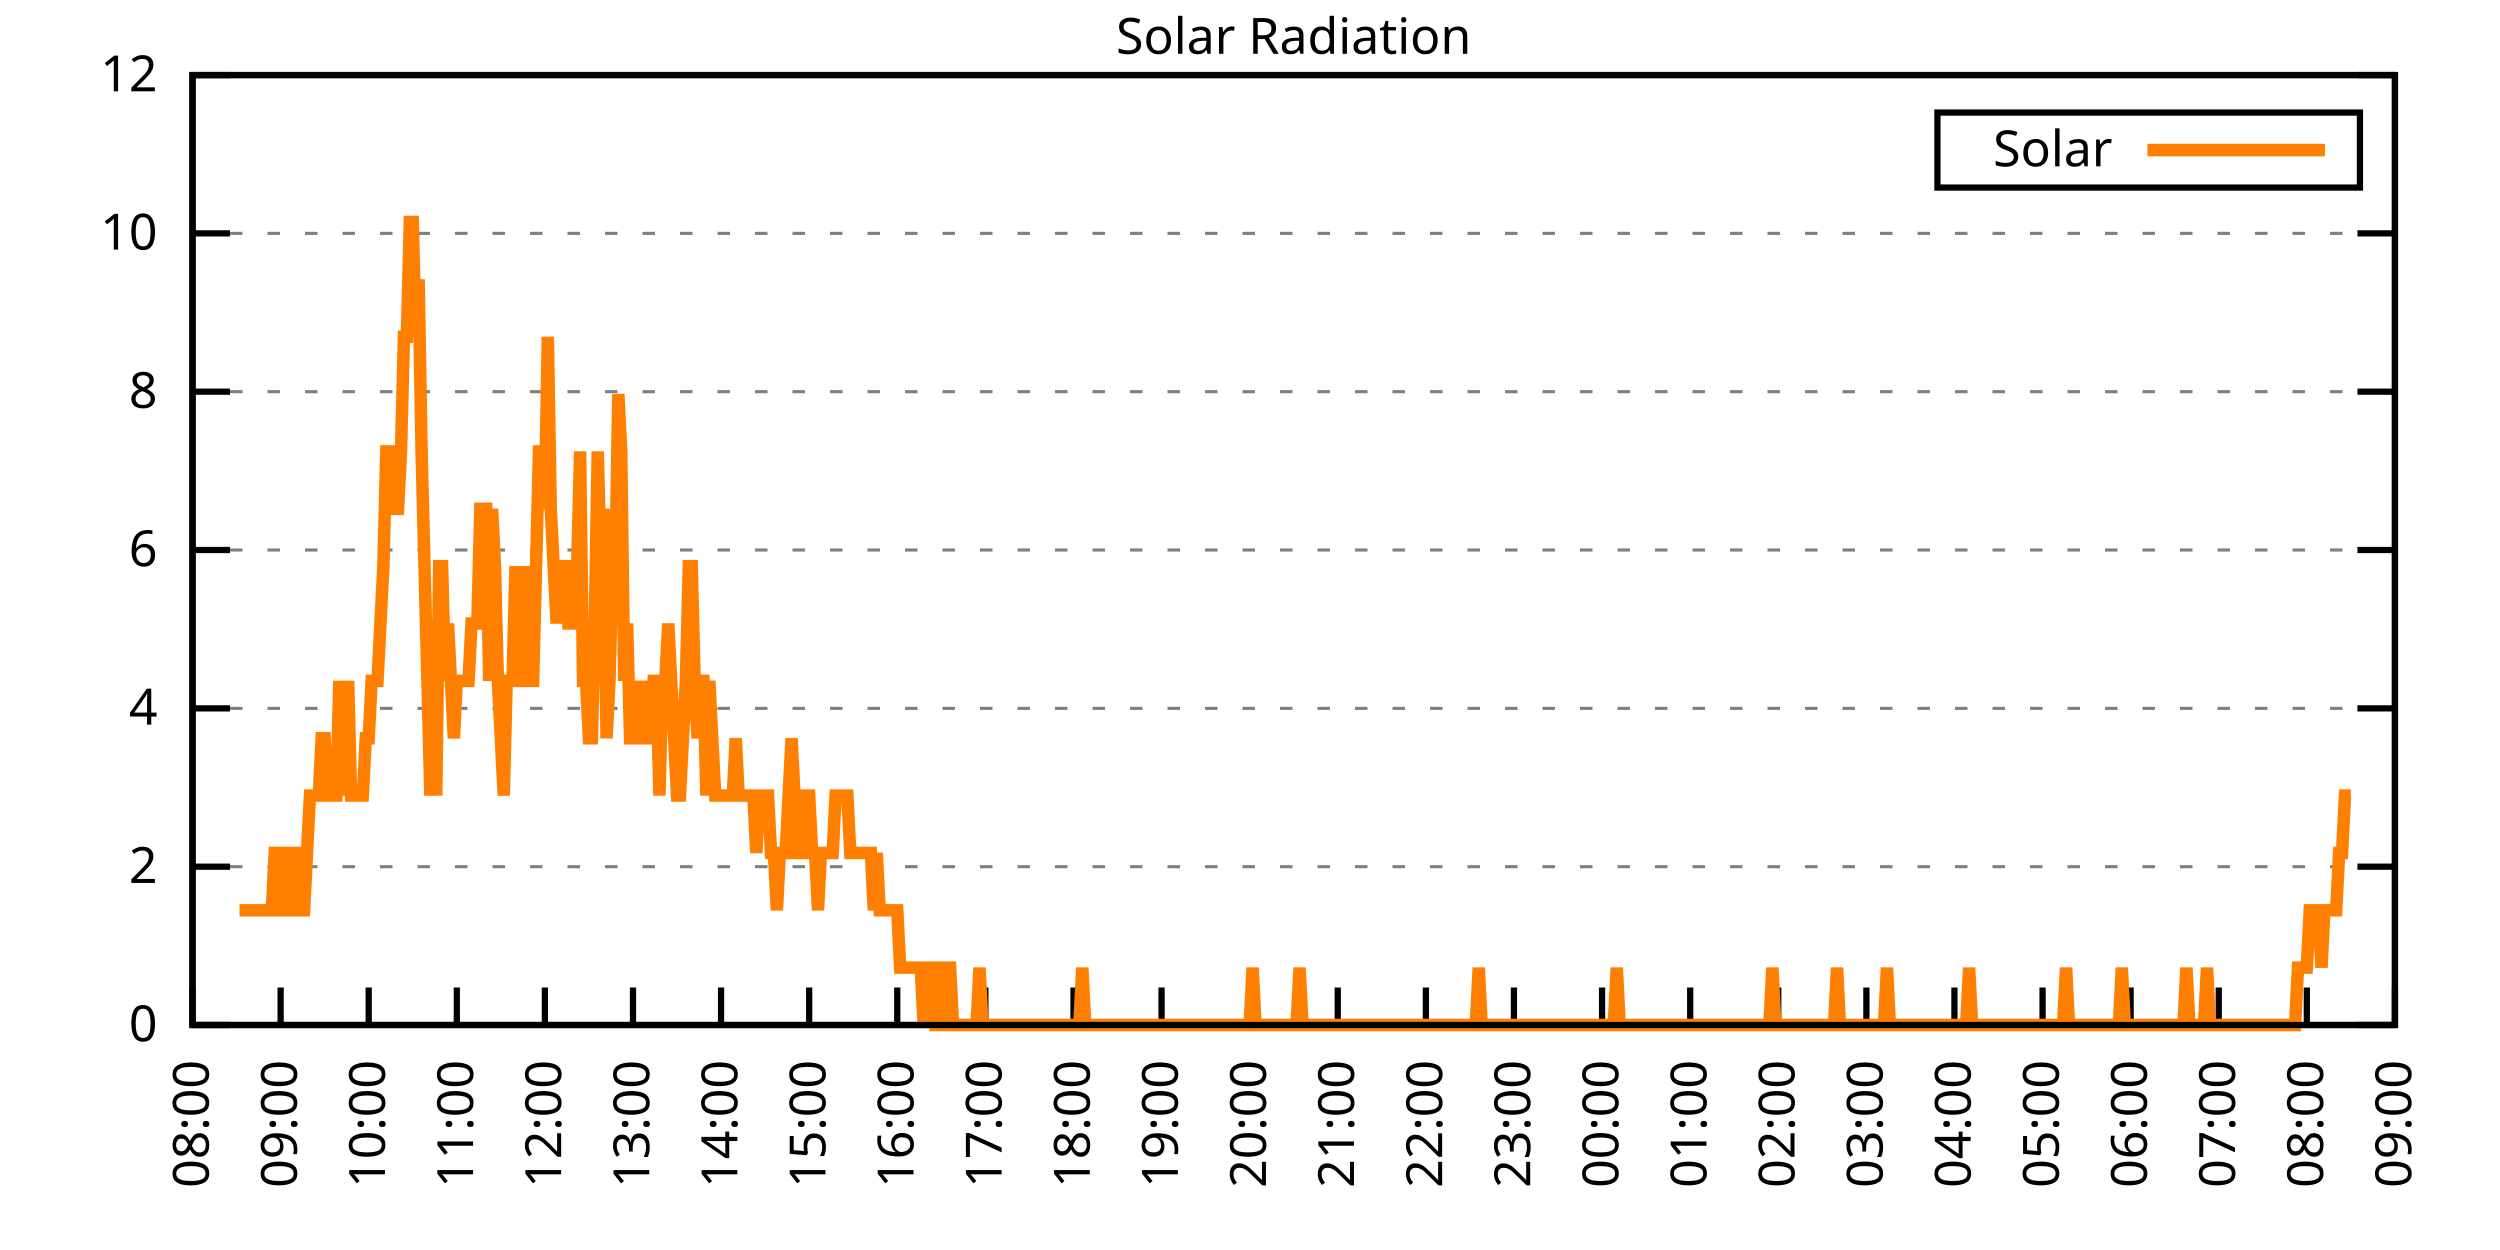
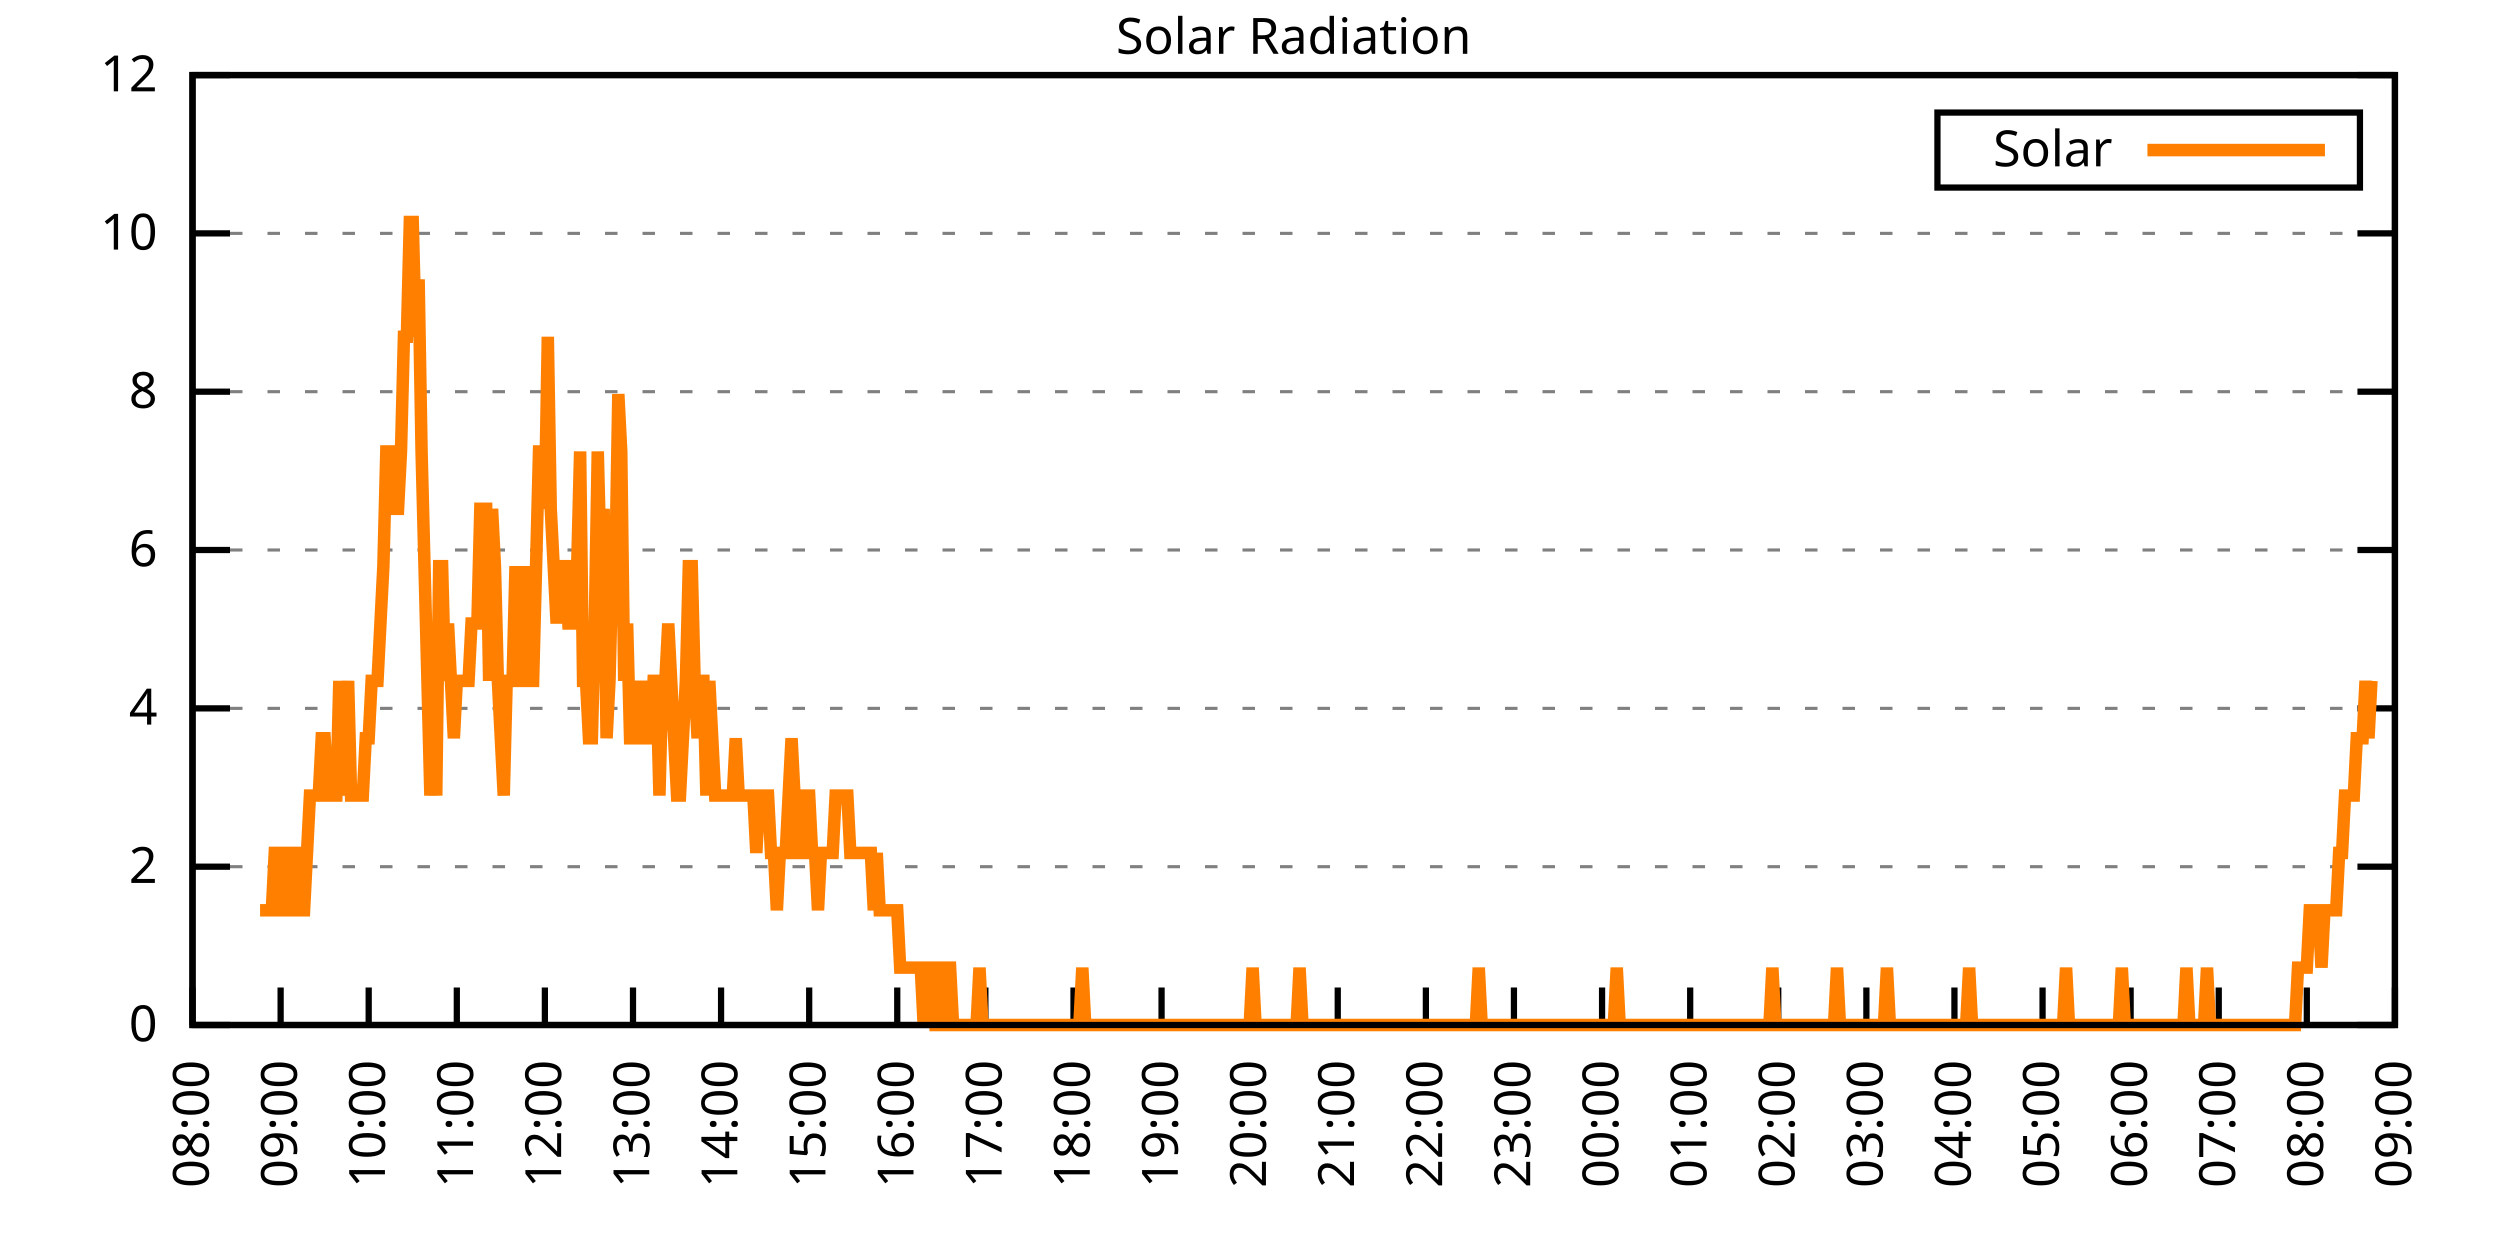
<svg xmlns="http://www.w3.org/2000/svg" xmlns:xlink="http://www.w3.org/1999/xlink" width="400" height="200" viewBox="0 0 400 200">
  <g id="gnuplot_canvas">
    <rect x="0" y="0" width="400" height="200" fill="none" />
    <defs>
      <circle id="gpDot" r="0.5" stroke-width="0.5" stroke="currentColor" />
      <path id="gpPt0" stroke-width="0.333" stroke="currentColor" d="M-1,0 h2 M0,-1 v2" />
      <path id="gpPt1" stroke-width="0.333" stroke="currentColor" d="M-1,-1 L1,1 M1,-1 L-1,1" />
      <path id="gpPt2" stroke-width="0.333" stroke="currentColor" d="M-1,0 L1,0 M0,-1 L0,1 M-1,-1 L1,1 M-1,1 L1,-1" />
      <rect id="gpPt3" stroke-width="0.333" stroke="currentColor" x="-1" y="-1" width="2" height="2" />
      <rect id="gpPt4" stroke-width="0.333" stroke="currentColor" fill="currentColor" x="-1" y="-1" width="2" height="2" />
      <circle id="gpPt5" stroke-width="0.333" stroke="currentColor" cx="0" cy="0" r="1" />
      <use xlink:href="#gpPt5" id="gpPt6" fill="currentColor" stroke="none" />
      <path id="gpPt7" stroke-width="0.333" stroke="currentColor" d="M0,-1.33 L-1.33,0.67 L1.33,0.67 z" />
      <use xlink:href="#gpPt7" id="gpPt8" fill="currentColor" stroke="none" />
      <use xlink:href="#gpPt7" id="gpPt9" stroke="currentColor" transform="rotate(180)" />
      <use xlink:href="#gpPt9" id="gpPt10" fill="currentColor" stroke="none" />
      <use xlink:href="#gpPt3" id="gpPt11" stroke="currentColor" transform="rotate(45)" />
      <use xlink:href="#gpPt11" id="gpPt12" fill="currentColor" stroke="none" />
      <path id="gpPt13" stroke-width="0.333" stroke="currentColor" d="M0,1.330 L1.265,0.411 L0.782,-1.067 L-0.782,-1.076 L-1.265,0.411 z" />
      <use xlink:href="#gpPt13" id="gpPt14" fill="currentColor" stroke="none" />
      <filter id="textbox" filterUnits="objectBoundingBox" x="0" y="0" height="1" width="1">
        <feFlood flood-color="white" flood-opacity="1" result="bgnd" />
        <feComposite in="SourceGraphic" in2="bgnd" operator="atop" />
      </filter>
      <filter id="greybox" filterUnits="objectBoundingBox" x="0" y="0" height="1" width="1">
        <feFlood flood-color="lightgrey" flood-opacity="1" result="grey" />
        <feComposite in="SourceGraphic" in2="grey" operator="atop" />
      </filter>
    </defs>
    <g fill="none" color="white" stroke="currentColor" stroke-width="1.00" stroke-linecap="butt" stroke-linejoin="miter">
</g>
    <g fill="none" color="black" stroke="currentColor" stroke-width="1.00" stroke-linecap="butt" stroke-linejoin="miter">
      <g stroke="none" shape-rendering="crispEdges">
        <polygon fill="rgb(255, 255, 255)" points="30.80,164.00 383.18,164.00 383.18,12.02 30.80,12.02 " />
      </g>
    </g>
    <g fill="none" color="black" stroke="currentColor" stroke-width="1.00" stroke-linecap="butt" stroke-linejoin="miter">
</g>
    <g fill="none" color="black" stroke="black" stroke-width="0.50" stroke-linecap="butt" stroke-linejoin="miter">
</g>
    <g fill="none" color="gray" stroke="currentColor" stroke-width="0.50" stroke-linecap="butt" stroke-linejoin="miter">
      <path stroke="gray" stroke-dasharray="2,4" class="gridline" d="M30.80,164.00 L383.19,164.00  " />
    </g>
    <g fill="none" color="gray" stroke="gray" stroke-width="1.00" stroke-linecap="butt" stroke-linejoin="miter">
</g>
    <g fill="none" color="black" stroke="currentColor" stroke-width="1.00" stroke-linecap="butt" stroke-linejoin="miter">
      <path stroke="black" d="M30.80,164.00 L36.80,164.00 M383.19,164.00 L377.19,164.00  " />
      <g transform="translate(25.20,166.60)" stroke="none" fill="black" font-family="Sans" font-size="8.00" text-anchor="end">
        <text>
          <tspan font-family="Sans"> 0</tspan>
        </text>
      </g>
    </g>
    <g fill="none" color="black" stroke="currentColor" stroke-width="1.00" stroke-linecap="butt" stroke-linejoin="miter">
</g>
    <g fill="none" color="black" stroke="black" stroke-width="0.50" stroke-linecap="butt" stroke-linejoin="miter">
</g>
    <g fill="none" color="gray" stroke="currentColor" stroke-width="0.50" stroke-linecap="butt" stroke-linejoin="miter">
      <path stroke="gray" stroke-dasharray="2,4" class="gridline" d="M30.80,138.67 L383.19,138.67  " />
    </g>
    <g fill="none" color="gray" stroke="gray" stroke-width="1.00" stroke-linecap="butt" stroke-linejoin="miter">
</g>
    <g fill="none" color="black" stroke="currentColor" stroke-width="1.00" stroke-linecap="butt" stroke-linejoin="miter">
      <path stroke="black" d="M30.80,138.67 L36.80,138.67 M383.19,138.67 L377.19,138.67  " />
      <g transform="translate(25.20,141.27)" stroke="none" fill="black" font-family="Sans" font-size="8.00" text-anchor="end">
        <text>
          <tspan font-family="Sans"> 2</tspan>
        </text>
      </g>
    </g>
    <g fill="none" color="black" stroke="currentColor" stroke-width="1.00" stroke-linecap="butt" stroke-linejoin="miter">
</g>
    <g fill="none" color="black" stroke="black" stroke-width="0.50" stroke-linecap="butt" stroke-linejoin="miter">
</g>
    <g fill="none" color="gray" stroke="currentColor" stroke-width="0.50" stroke-linecap="butt" stroke-linejoin="miter">
      <path stroke="gray" stroke-dasharray="2,4" class="gridline" d="M30.80,113.34 L383.19,113.34  " />
    </g>
    <g fill="none" color="gray" stroke="gray" stroke-width="1.00" stroke-linecap="butt" stroke-linejoin="miter">
</g>
    <g fill="none" color="black" stroke="currentColor" stroke-width="1.00" stroke-linecap="butt" stroke-linejoin="miter">
      <path stroke="black" d="M30.80,113.34 L36.80,113.34 M383.19,113.34 L377.19,113.34  " />
      <g transform="translate(25.20,115.94)" stroke="none" fill="black" font-family="Sans" font-size="8.00" text-anchor="end">
        <text>
          <tspan font-family="Sans"> 4</tspan>
        </text>
      </g>
    </g>
    <g fill="none" color="black" stroke="currentColor" stroke-width="1.00" stroke-linecap="butt" stroke-linejoin="miter">
</g>
    <g fill="none" color="black" stroke="black" stroke-width="0.50" stroke-linecap="butt" stroke-linejoin="miter">
</g>
    <g fill="none" color="gray" stroke="currentColor" stroke-width="0.50" stroke-linecap="butt" stroke-linejoin="miter">
      <path stroke="gray" stroke-dasharray="2,4" class="gridline" d="M30.80,88.00 L383.19,88.00  " />
    </g>
    <g fill="none" color="gray" stroke="gray" stroke-width="1.00" stroke-linecap="butt" stroke-linejoin="miter">
</g>
    <g fill="none" color="black" stroke="currentColor" stroke-width="1.00" stroke-linecap="butt" stroke-linejoin="miter">
      <path stroke="black" d="M30.80,88.00 L36.80,88.00 M383.19,88.00 L377.19,88.00  " />
      <g transform="translate(25.20,90.60)" stroke="none" fill="black" font-family="Sans" font-size="8.00" text-anchor="end">
        <text>
          <tspan font-family="Sans"> 6</tspan>
        </text>
      </g>
    </g>
    <g fill="none" color="black" stroke="currentColor" stroke-width="1.00" stroke-linecap="butt" stroke-linejoin="miter">
</g>
    <g fill="none" color="black" stroke="black" stroke-width="0.50" stroke-linecap="butt" stroke-linejoin="miter">
</g>
    <g fill="none" color="gray" stroke="currentColor" stroke-width="0.50" stroke-linecap="butt" stroke-linejoin="miter">
      <path stroke="gray" stroke-dasharray="2,4" class="gridline" d="M30.80,62.67 L383.19,62.67  " />
    </g>
    <g fill="none" color="gray" stroke="gray" stroke-width="1.00" stroke-linecap="butt" stroke-linejoin="miter">
</g>
    <g fill="none" color="black" stroke="currentColor" stroke-width="1.00" stroke-linecap="butt" stroke-linejoin="miter">
      <path stroke="black" d="M30.80,62.67 L36.80,62.67 M383.19,62.67 L377.19,62.67  " />
      <g transform="translate(25.20,65.27)" stroke="none" fill="black" font-family="Sans" font-size="8.00" text-anchor="end">
        <text>
          <tspan font-family="Sans"> 8</tspan>
        </text>
      </g>
    </g>
    <g fill="none" color="black" stroke="currentColor" stroke-width="1.00" stroke-linecap="butt" stroke-linejoin="miter">
</g>
    <g fill="none" color="black" stroke="black" stroke-width="0.50" stroke-linecap="butt" stroke-linejoin="miter">
</g>
    <g fill="none" color="gray" stroke="currentColor" stroke-width="0.50" stroke-linecap="butt" stroke-linejoin="miter">
      <path stroke="gray" stroke-dasharray="2,4" class="gridline" d="M30.80,37.34 L383.19,37.34  " />
    </g>
    <g fill="none" color="gray" stroke="gray" stroke-width="1.00" stroke-linecap="butt" stroke-linejoin="miter">
</g>
    <g fill="none" color="black" stroke="currentColor" stroke-width="1.00" stroke-linecap="butt" stroke-linejoin="miter">
      <path stroke="black" d="M30.80,37.34 L36.80,37.34 M383.19,37.34 L377.19,37.34  " />
      <g transform="translate(25.20,39.94)" stroke="none" fill="black" font-family="Sans" font-size="8.00" text-anchor="end">
        <text>
          <tspan font-family="Sans"> 10</tspan>
        </text>
      </g>
    </g>
    <g fill="none" color="black" stroke="currentColor" stroke-width="1.00" stroke-linecap="butt" stroke-linejoin="miter">
</g>
    <g fill="none" color="black" stroke="black" stroke-width="0.50" stroke-linecap="butt" stroke-linejoin="miter">
</g>
    <g fill="none" color="gray" stroke="currentColor" stroke-width="0.50" stroke-linecap="butt" stroke-linejoin="miter">
      <path stroke="gray" stroke-dasharray="2,4" class="gridline" d="M30.80,12.01 L383.19,12.01  " />
    </g>
    <g fill="none" color="gray" stroke="gray" stroke-width="1.00" stroke-linecap="butt" stroke-linejoin="miter">
</g>
    <g fill="none" color="black" stroke="currentColor" stroke-width="1.00" stroke-linecap="butt" stroke-linejoin="miter">
      <path stroke="black" d="M30.80,12.01 L36.80,12.01 M383.19,12.01 L377.19,12.01  " />
      <g transform="translate(25.20,14.61)" stroke="none" fill="black" font-family="Sans" font-size="8.00" text-anchor="end">
        <text>
          <tspan font-family="Sans"> 12</tspan>
        </text>
      </g>
    </g>
    <g fill="none" color="black" stroke="currentColor" stroke-width="1.00" stroke-linecap="butt" stroke-linejoin="miter">
      <path stroke="black" d="M30.80,164.00 L30.80,158.00  " />
      <g transform="translate(33.40,169.60) rotate(270.00)" stroke="none" fill="black" font-family="Sans" font-size="8.00" text-anchor="end">
        <text>
          <tspan font-family="Sans">08:00</tspan>
        </text>
      </g>
    </g>
    <g fill="none" color="black" stroke="currentColor" stroke-width="1.00" stroke-linecap="butt" stroke-linejoin="miter">
      <path stroke="black" d="M44.90,164.00 L44.90,158.00  " />
      <g transform="translate(47.50,169.60) rotate(270.00)" stroke="none" fill="black" font-family="Sans" font-size="8.00" text-anchor="end">
        <text>
          <tspan font-family="Sans">09:00</tspan>
        </text>
      </g>
    </g>
    <g fill="none" color="black" stroke="currentColor" stroke-width="1.00" stroke-linecap="butt" stroke-linejoin="miter">
      <path stroke="black" d="M58.99,164.00 L58.99,158.00  " />
      <g transform="translate(61.59,169.60) rotate(270.00)" stroke="none" fill="black" font-family="Sans" font-size="8.00" text-anchor="end">
        <text>
          <tspan font-family="Sans">10:00</tspan>
        </text>
      </g>
    </g>
    <g fill="none" color="black" stroke="currentColor" stroke-width="1.00" stroke-linecap="butt" stroke-linejoin="miter">
      <path stroke="black" d="M73.09,164.00 L73.09,158.00  " />
      <g transform="translate(75.69,169.60) rotate(270.00)" stroke="none" fill="black" font-family="Sans" font-size="8.00" text-anchor="end">
        <text>
          <tspan font-family="Sans">11:00</tspan>
        </text>
      </g>
    </g>
    <g fill="none" color="black" stroke="currentColor" stroke-width="1.00" stroke-linecap="butt" stroke-linejoin="miter">
      <path stroke="black" d="M87.18,164.00 L87.18,158.00  " />
      <g transform="translate(89.78,169.60) rotate(270.00)" stroke="none" fill="black" font-family="Sans" font-size="8.00" text-anchor="end">
        <text>
          <tspan font-family="Sans">12:00</tspan>
        </text>
      </g>
    </g>
    <g fill="none" color="black" stroke="currentColor" stroke-width="1.00" stroke-linecap="butt" stroke-linejoin="miter">
      <path stroke="black" d="M101.28,164.00 L101.28,158.00  " />
      <g transform="translate(103.88,169.60) rotate(270.00)" stroke="none" fill="black" font-family="Sans" font-size="8.00" text-anchor="end">
        <text>
          <tspan font-family="Sans">13:00</tspan>
        </text>
      </g>
    </g>
    <g fill="none" color="black" stroke="currentColor" stroke-width="1.00" stroke-linecap="butt" stroke-linejoin="miter">
      <path stroke="black" d="M115.37,164.00 L115.37,158.00  " />
      <g transform="translate(117.97,169.60) rotate(270.00)" stroke="none" fill="black" font-family="Sans" font-size="8.00" text-anchor="end">
        <text>
          <tspan font-family="Sans">14:00</tspan>
        </text>
      </g>
    </g>
    <g fill="none" color="black" stroke="currentColor" stroke-width="1.00" stroke-linecap="butt" stroke-linejoin="miter">
      <path stroke="black" d="M129.47,164.00 L129.47,158.00  " />
      <g transform="translate(132.07,169.60) rotate(270.00)" stroke="none" fill="black" font-family="Sans" font-size="8.00" text-anchor="end">
        <text>
          <tspan font-family="Sans">15:00</tspan>
        </text>
      </g>
    </g>
    <g fill="none" color="black" stroke="currentColor" stroke-width="1.00" stroke-linecap="butt" stroke-linejoin="miter">
      <path stroke="black" d="M143.56,164.00 L143.56,158.00  " />
      <g transform="translate(146.16,169.60) rotate(270.00)" stroke="none" fill="black" font-family="Sans" font-size="8.00" text-anchor="end">
        <text>
          <tspan font-family="Sans">16:00</tspan>
        </text>
      </g>
    </g>
    <g fill="none" color="black" stroke="currentColor" stroke-width="1.00" stroke-linecap="butt" stroke-linejoin="miter">
      <path stroke="black" d="M157.66,164.00 L157.66,158.00  " />
      <g transform="translate(160.26,169.60) rotate(270.00)" stroke="none" fill="black" font-family="Sans" font-size="8.00" text-anchor="end">
        <text>
          <tspan font-family="Sans">17:00</tspan>
        </text>
      </g>
    </g>
    <g fill="none" color="black" stroke="currentColor" stroke-width="1.00" stroke-linecap="butt" stroke-linejoin="miter">
      <path stroke="black" d="M171.76,164.00 L171.76,158.00  " />
      <g transform="translate(174.36,169.60) rotate(270.00)" stroke="none" fill="black" font-family="Sans" font-size="8.00" text-anchor="end">
        <text>
          <tspan font-family="Sans">18:00</tspan>
        </text>
      </g>
    </g>
    <g fill="none" color="black" stroke="currentColor" stroke-width="1.00" stroke-linecap="butt" stroke-linejoin="miter">
      <path stroke="black" d="M185.85,164.00 L185.85,158.00  " />
      <g transform="translate(188.45,169.60) rotate(270.00)" stroke="none" fill="black" font-family="Sans" font-size="8.00" text-anchor="end">
        <text>
          <tspan font-family="Sans">19:00</tspan>
        </text>
      </g>
    </g>
    <g fill="none" color="black" stroke="currentColor" stroke-width="1.00" stroke-linecap="butt" stroke-linejoin="miter">
      <path stroke="black" d="M199.95,164.00 L199.95,158.00  " />
      <g transform="translate(202.55,169.60) rotate(270.00)" stroke="none" fill="black" font-family="Sans" font-size="8.00" text-anchor="end">
        <text>
          <tspan font-family="Sans">20:00</tspan>
        </text>
      </g>
    </g>
    <g fill="none" color="black" stroke="currentColor" stroke-width="1.00" stroke-linecap="butt" stroke-linejoin="miter">
      <path stroke="black" d="M214.04,164.00 L214.04,158.00  " />
      <g transform="translate(216.64,169.60) rotate(270.00)" stroke="none" fill="black" font-family="Sans" font-size="8.00" text-anchor="end">
        <text>
          <tspan font-family="Sans">21:00</tspan>
        </text>
      </g>
    </g>
    <g fill="none" color="black" stroke="currentColor" stroke-width="1.00" stroke-linecap="butt" stroke-linejoin="miter">
      <path stroke="black" d="M228.14,164.00 L228.14,158.00  " />
      <g transform="translate(230.74,169.60) rotate(270.00)" stroke="none" fill="black" font-family="Sans" font-size="8.00" text-anchor="end">
        <text>
          <tspan font-family="Sans">22:00</tspan>
        </text>
      </g>
    </g>
    <g fill="none" color="black" stroke="currentColor" stroke-width="1.00" stroke-linecap="butt" stroke-linejoin="miter">
      <path stroke="black" d="M242.23,164.00 L242.23,158.00  " />
      <g transform="translate(244.83,169.60) rotate(270.00)" stroke="none" fill="black" font-family="Sans" font-size="8.00" text-anchor="end">
        <text>
          <tspan font-family="Sans">23:00</tspan>
        </text>
      </g>
    </g>
    <g fill="none" color="black" stroke="currentColor" stroke-width="1.00" stroke-linecap="butt" stroke-linejoin="miter">
      <path stroke="black" d="M256.33,164.00 L256.33,158.00  " />
      <g transform="translate(258.93,169.60) rotate(270.00)" stroke="none" fill="black" font-family="Sans" font-size="8.00" text-anchor="end">
        <text>
          <tspan font-family="Sans">00:00</tspan>
        </text>
      </g>
    </g>
    <g fill="none" color="black" stroke="currentColor" stroke-width="1.00" stroke-linecap="butt" stroke-linejoin="miter">
      <path stroke="black" d="M270.43,164.00 L270.43,158.00  " />
      <g transform="translate(273.03,169.60) rotate(270.00)" stroke="none" fill="black" font-family="Sans" font-size="8.00" text-anchor="end">
        <text>
          <tspan font-family="Sans">01:00</tspan>
        </text>
      </g>
    </g>
    <g fill="none" color="black" stroke="currentColor" stroke-width="1.00" stroke-linecap="butt" stroke-linejoin="miter">
      <path stroke="black" d="M284.52,164.00 L284.52,158.00  " />
      <g transform="translate(287.12,169.60) rotate(270.00)" stroke="none" fill="black" font-family="Sans" font-size="8.00" text-anchor="end">
        <text>
          <tspan font-family="Sans">02:00</tspan>
        </text>
      </g>
    </g>
    <g fill="none" color="black" stroke="currentColor" stroke-width="1.00" stroke-linecap="butt" stroke-linejoin="miter">
      <path stroke="black" d="M298.62,164.00 L298.62,158.00  " />
      <g transform="translate(301.22,169.60) rotate(270.00)" stroke="none" fill="black" font-family="Sans" font-size="8.00" text-anchor="end">
        <text>
          <tspan font-family="Sans">03:00</tspan>
        </text>
      </g>
    </g>
    <g fill="none" color="black" stroke="currentColor" stroke-width="1.00" stroke-linecap="butt" stroke-linejoin="miter">
      <path stroke="black" d="M312.71,164.00 L312.71,158.00  " />
      <g transform="translate(315.31,169.60) rotate(270.00)" stroke="none" fill="black" font-family="Sans" font-size="8.00" text-anchor="end">
        <text>
          <tspan font-family="Sans">04:00</tspan>
        </text>
      </g>
    </g>
    <g fill="none" color="black" stroke="currentColor" stroke-width="1.00" stroke-linecap="butt" stroke-linejoin="miter">
      <path stroke="black" d="M326.81,164.00 L326.81,158.00  " />
      <g transform="translate(329.41,169.60) rotate(270.00)" stroke="none" fill="black" font-family="Sans" font-size="8.00" text-anchor="end">
        <text>
          <tspan font-family="Sans">05:00</tspan>
        </text>
      </g>
    </g>
    <g fill="none" color="black" stroke="currentColor" stroke-width="1.00" stroke-linecap="butt" stroke-linejoin="miter">
      <path stroke="black" d="M340.90,164.00 L340.90,158.00  " />
      <g transform="translate(343.50,169.60) rotate(270.00)" stroke="none" fill="black" font-family="Sans" font-size="8.00" text-anchor="end">
        <text>
          <tspan font-family="Sans">06:00</tspan>
        </text>
      </g>
    </g>
    <g fill="none" color="black" stroke="currentColor" stroke-width="1.00" stroke-linecap="butt" stroke-linejoin="miter">
      <path stroke="black" d="M355.00,164.00 L355.00,158.00  " />
      <g transform="translate(357.60,169.60) rotate(270.00)" stroke="none" fill="black" font-family="Sans" font-size="8.00" text-anchor="end">
        <text>
          <tspan font-family="Sans">07:00</tspan>
        </text>
      </g>
    </g>
    <g fill="none" color="black" stroke="currentColor" stroke-width="1.00" stroke-linecap="butt" stroke-linejoin="miter">
      <path stroke="black" d="M369.09,164.00 L369.09,158.00  " />
      <g transform="translate(371.69,169.60) rotate(270.00)" stroke="none" fill="black" font-family="Sans" font-size="8.00" text-anchor="end">
        <text>
          <tspan font-family="Sans">08:00</tspan>
        </text>
      </g>
    </g>
    <g fill="none" color="black" stroke="currentColor" stroke-width="1.00" stroke-linecap="butt" stroke-linejoin="miter">
      <path stroke="black" d="M383.19,164.00 L383.19,158.00  " />
      <g transform="translate(385.79,169.60) rotate(270.00)" stroke="none" fill="black" font-family="Sans" font-size="8.00" text-anchor="end">
        <text>
          <tspan font-family="Sans">09:00</tspan>
        </text>
      </g>
    </g>
    <g fill="none" color="black" stroke="currentColor" stroke-width="1.00" stroke-linecap="butt" stroke-linejoin="miter">
</g>
    <g fill="none" color="black" stroke="currentColor" stroke-width="1.00" stroke-linecap="butt" stroke-linejoin="miter">
      <path stroke="black" d="M30.80,12.01 L30.80,164.00 L383.19,164.00 L383.19,12.01 L30.80,12.01 Z  " />
    </g>
    <g fill="none" color="black" stroke="currentColor" stroke-width="1.00" stroke-linecap="butt" stroke-linejoin="miter">
</g>
    <g fill="none" color="black" stroke="currentColor" stroke-width="1.00" stroke-linecap="butt" stroke-linejoin="miter">
      <path stroke="black" d="M309.99,30.01 L309.99,18.01 L377.59,18.01 L377.59,30.01 L309.99,30.01 Z  " />
    </g>
    <g id="Solar_Radiation_plot_1">
      <g fill="none" color="white" stroke="black" stroke-width="2.00" stroke-linecap="butt" stroke-linejoin="miter">
</g>
      <g fill="none" color="black" stroke="currentColor" stroke-width="2.00" stroke-linecap="butt" stroke-linejoin="miter">
        <g transform="translate(337.99,26.61)" stroke="none" fill="black" font-family="Sans" font-size="8.00" text-anchor="end">
          <text>
            <tspan font-family="Sans">Solar</tspan>
          </text>
        </g>
      </g>
      <g fill="none" color="black" stroke="currentColor" stroke-width="2.00" stroke-linecap="butt" stroke-linejoin="miter">
-         <path stroke="rgb(255, 127,   0)" d="M343.59,24.01 L371.99,24.01 M38.32,145.65 L38.79,145.65 L39.26,145.65 L39.73,145.65 L40.20,145.65 L40.67,145.65   L41.14,145.65 L41.61,145.65 L42.08,145.65 L42.55,145.65 L43.02,145.65 L43.49,145.65 L43.96,136.47 L44.43,136.47   L44.90,145.65 L45.37,145.65 L45.84,145.65 L46.31,136.47 L46.78,136.47 L47.24,136.47 L47.71,145.65 L48.18,145.65   L48.65,145.65 L49.12,136.47 L49.59,127.29 L50.06,127.29 L50.53,127.29 L51.00,127.29 L51.47,118.12 L51.94,118.12   L52.41,127.29 L52.88,127.29 L53.35,127.29 L53.82,127.29 L54.29,108.94 L54.76,127.29 L55.23,118.12 L55.70,108.94   L56.17,127.29 L56.64,127.29 L57.11,127.29 L57.58,127.29 L58.05,127.29 L58.52,118.12 L58.99,118.12 L59.46,108.94   L59.93,108.94 L60.40,108.94 L60.87,99.76 L61.34,90.59 L61.81,72.23 L62.28,72.23 L62.75,72.23 L63.22,81.41   L63.69,81.41 L64.16,72.23 L64.63,53.88 L65.10,53.88 L65.57,35.52 L66.04,35.52 L66.51,53.88 L66.98,44.70   L67.45,72.23 L67.92,90.59 L68.39,108.94 L68.86,127.29 L69.33,118.12 L69.80,127.29 L70.27,90.59 L70.74,90.59   L71.21,108.94 L71.68,99.76 L72.15,108.94 L72.62,118.12 L73.09,108.94 L73.56,108.94 L74.03,108.94 L74.50,108.94   L74.97,108.94 L75.44,99.76 L75.91,99.76 L76.38,99.76 L76.85,81.41 L77.32,81.41 L77.79,81.41 L78.26,108.94   L78.73,81.41 L79.19,90.59 L79.66,108.94 L80.13,118.12 L80.60,127.29 L81.07,108.94 L81.54,108.94 L82.01,108.94   L82.48,90.59 L82.95,108.94 L83.42,108.94 L83.89,90.59 L84.36,108.94 L84.83,108.94 L85.30,108.94 L85.77,90.59   L86.24,72.23 L86.71,72.23 L87.18,81.41 L87.65,53.88 L88.12,81.41 L88.59,90.59 L89.06,99.76 L89.53,90.59   L90.00,90.59 L90.47,90.59 L90.94,99.76 L91.41,99.76 L91.88,90.59 L92.35,90.59 L92.82,72.23 L93.29,108.94   L93.76,108.94 L94.23,118.12 L94.70,118.12 L95.17,99.76 L95.64,72.23 L96.11,90.59 L96.58,81.41 L97.05,118.12   L97.52,108.94 L97.99,90.59 L98.46,90.59 L98.93,63.05 L99.40,72.23 L99.87,108.94 L100.34,99.76 L100.81,118.12   L101.28,118.12 L101.75,108.94 L102.22,118.12 L102.69,118.12 L103.16,108.94 L103.63,118.12 L104.10,118.12 L104.57,108.94   L105.04,108.94 L105.51,127.29 L105.98,108.94 L106.45,108.94 L106.92,99.76 L107.39,108.94 L107.86,118.12 L108.33,127.29   L108.80,127.29 L109.27,118.12 L109.74,108.94 L110.21,90.59 L110.68,90.59 L111.14,108.94 L111.61,118.12 L112.08,108.94   L112.55,108.94 L113.02,127.29 L113.49,108.94 L113.96,118.12 L114.43,127.29 L114.90,127.29 L115.37,127.29 L115.84,127.29   L116.31,127.29 L116.78,127.29 L117.25,127.29 L117.72,118.12 L118.19,127.29 L118.66,127.29 L119.13,127.29 L119.60,127.29   L120.07,127.29 L120.54,127.29 L121.01,136.47 L121.48,127.29 L121.95,127.29 L122.42,127.29 L122.89,127.29 L123.36,136.47   L123.83,136.47 L124.30,145.65 L124.77,136.47 L125.24,136.47 L125.71,136.47 L126.18,127.29 L126.65,118.12 L127.12,127.29   L127.59,136.47 L128.06,136.47 L128.53,127.29 L129.00,127.29 L129.47,127.29 L129.94,136.47 L130.41,136.47 L130.88,145.65   L131.35,136.47 L131.82,136.47 L132.29,136.47 L132.76,136.47 L133.23,136.47 L133.70,127.29 L134.17,127.29 L134.64,127.29   L135.11,127.29 L135.58,127.29 L136.05,136.47 L136.52,136.47 L136.99,136.47 L137.46,136.47 L137.93,136.47 L138.40,136.47   L138.87,136.47 L139.34,136.47 L139.81,145.65 L140.28,136.47 L140.75,145.65 L141.22,145.65 L141.69,145.65 L142.16,145.65   L142.63,145.65 L143.09,145.65 L143.56,145.65 L144.03,154.82 L144.50,154.82 L144.97,154.82 L145.44,154.82 L145.91,154.82   L146.38,154.82 L146.85,154.82 L147.32,154.82 L147.79,164.00 L148.26,154.82 L148.73,154.82 L149.20,154.82 L149.67,164.00   L150.14,164.00 L150.61,164.00 L151.08,154.82 L151.55,154.82 L152.02,154.82 L152.49,164.00 L152.96,164.00 L153.43,164.00   L153.90,164.00 L154.37,164.00 L154.84,164.00 L155.31,164.00 L155.78,164.00 L156.25,164.00 L156.72,154.82 L157.19,164.00   L157.66,164.00 L158.13,164.00 L158.60,164.00 L159.07,164.00 L159.54,164.00 L160.01,164.00 L160.48,164.00 L160.95,164.00   L161.42,164.00 L161.89,164.00 L162.36,164.00 L162.83,164.00 L163.30,164.00 L163.77,164.00 L164.24,164.00 L164.71,164.00   L165.18,164.00 L165.65,164.00 L166.12,164.00 L166.59,164.00 L167.06,164.00 L167.53,164.00 L168.00,164.00 L168.47,164.00   L168.94,164.00 L169.41,164.00 L169.88,164.00 L170.35,164.00 L170.82,164.00 L171.29,164.00 L171.76,164.00 L172.23,164.00   L172.70,164.00 L173.17,154.82 L173.64,164.00 L174.11,164.00 L174.58,164.00 L175.04,164.00 L175.51,164.00 L175.98,164.00   L176.45,164.00 L176.92,164.00 L177.39,164.00 L177.86,164.00 L178.33,164.00 L178.80,164.00 L179.27,164.00 L179.74,164.00   L180.21,164.00 L180.68,164.00 L181.15,164.00 L181.62,164.00 L182.09,164.00 L182.56,164.00 L183.03,164.00 L183.50,164.00   L183.97,164.00 L184.44,164.00 L184.91,164.00 L185.38,164.00 L185.85,164.00 L186.32,164.00 L186.79,164.00 L187.26,164.00   L187.73,164.00 L188.20,164.00 L188.67,164.00 L189.14,164.00 L189.61,164.00 L190.08,164.00 L190.55,164.00 L191.02,164.00   L191.49,164.00 L191.96,164.00 L192.43,164.00 L192.90,164.00 L193.37,164.00 L193.84,164.00 L194.31,164.00 L194.78,164.00   L195.25,164.00 L195.72,164.00 L196.19,164.00 L196.66,164.00 L197.13,164.00 L197.60,164.00 L198.07,164.00 L198.54,164.00   L199.01,164.00 L199.48,164.00 L199.95,164.00 L200.42,154.82 L200.89,164.00 L201.36,164.00 L201.83,164.00 L202.30,164.00   L202.77,164.00 L203.24,164.00 L203.71,164.00 L204.18,164.00 L204.65,164.00 L205.12,164.00 L205.59,164.00 L206.06,164.00   L206.53,164.00 L207.00,164.00 L207.46,164.00 L207.93,154.82 L208.40,164.00 L208.87,164.00 L209.34,164.00 L209.81,164.00   L210.28,164.00 L210.75,164.00 L211.22,164.00 L211.69,164.00 L212.16,164.00 L212.63,164.00 L213.10,164.00 L213.57,164.00   L214.04,164.00 L214.51,164.00 L214.98,164.00 L215.45,164.00 L215.92,164.00 L216.39,164.00 L216.86,164.00 L217.33,164.00   L217.80,164.00 L218.27,164.00 L218.74,164.00 L219.21,164.00 L219.68,164.00 L220.15,164.00 L220.62,164.00 L221.09,164.00   L221.56,164.00 L222.03,164.00 L222.50,164.00 L222.97,164.00 L223.44,164.00 L223.91,164.00 L224.38,164.00 L224.85,164.00   L225.32,164.00 L225.79,164.00 L226.26,164.00 L226.73,164.00 L227.20,164.00 L227.67,164.00 L228.14,164.00 L228.61,164.00   L229.08,164.00 L229.55,164.00 L230.02,164.00 L230.49,164.00 L230.96,164.00 L231.43,164.00 L231.90,164.00 L232.37,164.00   L232.84,164.00 L233.31,164.00 L233.78,164.00 L234.25,164.00 L234.72,164.00 L235.19,164.00 L235.66,164.00 L236.13,164.00   L236.60,154.82 L237.07,164.00 L237.54,164.00 L238.01,164.00 L238.48,164.00 L238.95,164.00 L239.41,164.00 L239.88,164.00   L240.35,164.00 L240.82,164.00 L241.29,164.00 L241.76,164.00 L242.23,164.00 L242.70,164.00 L243.17,164.00 L243.64,164.00   L244.11,164.00 L244.58,164.00 L245.05,164.00 L245.52,164.00 L245.99,164.00 L246.46,164.00 L246.93,164.00 L247.40,164.00   L247.87,164.00 L248.34,164.00 L248.81,164.00 L249.28,164.00 L249.75,164.00 L250.22,164.00 L250.69,164.00 L251.16,164.00   L251.63,164.00 L252.10,164.00 L252.57,164.00 L253.04,164.00 L253.51,164.00 L253.98,164.00 L254.45,164.00 L254.92,164.00   L255.39,164.00 L255.86,164.00 L256.33,164.00 L256.80,164.00 L257.27,164.00 L257.74,164.00 L258.21,164.00 L258.68,154.82   L259.15,164.00 L259.62,164.00 L260.09,164.00 L260.56,164.00 L261.03,164.00 L261.50,164.00 L261.97,164.00 L262.44,164.00   L262.91,164.00 L263.38,164.00 L263.85,164.00 L264.32,164.00 L264.79,164.00 L265.26,164.00 L265.73,164.00 L266.20,164.00   L266.67,164.00 L267.14,164.00 L267.61,164.00 L268.08,164.00 L268.55,164.00 L269.02,164.00 L269.49,164.00 L269.96,164.00   L270.43,164.00 L270.90,164.00 L271.36,164.00 L271.83,164.00 L272.30,164.00 L272.77,164.00 L273.24,164.00 L273.71,164.00   L274.18,164.00 L274.65,164.00 L275.12,164.00 L275.59,164.00 L276.06,164.00 L276.53,164.00 L277.00,164.00 L277.47,164.00   L277.94,164.00 L278.41,164.00 L278.88,164.00 L279.35,164.00 L279.82,164.00 L280.29,164.00 L280.76,164.00 L281.23,164.00   L281.70,164.00 L282.17,164.00 L282.64,164.00 L283.11,164.00 L283.58,154.82 L284.05,164.00 L284.52,164.00 L284.99,164.00   L285.46,164.00 L285.93,164.00 L286.40,164.00 L286.87,164.00 L287.34,164.00 L287.81,164.00 L288.28,164.00 L288.75,164.00   L289.22,164.00 L289.69,164.00 L290.16,164.00 L290.63,164.00 L291.10,164.00 L291.57,164.00 L292.04,164.00 L292.51,164.00   L292.98,164.00 L293.45,164.00 L293.92,154.82 L294.39,164.00 L294.86,164.00 L295.33,164.00 L295.80,164.00 L296.27,164.00   L296.74,164.00 L297.21,164.00 L297.68,164.00 L298.15,164.00 L298.62,164.00 L299.09,164.00 L299.56,164.00 L300.03,164.00   L300.50,164.00 L300.97,164.00 L301.44,164.00 L301.91,154.82 L302.38,164.00 L302.85,164.00 L303.31,164.00 L303.78,164.00   L304.25,164.00 L304.72,164.00 L305.19,164.00 L305.66,164.00 L306.13,164.00 L306.60,164.00 L307.07,164.00 L307.54,164.00   L308.01,164.00 L308.48,164.00 L308.95,164.00 L309.42,164.00 L309.89,164.00 L310.36,164.00 L310.83,164.00 L311.30,164.00   L311.77,164.00 L312.24,164.00 L312.71,164.00 L313.18,164.00 L313.65,164.00 L314.12,164.00 L314.59,164.00 L315.06,154.82   L315.53,164.00 L316.00,164.00 L316.47,164.00 L316.94,164.00 L317.41,164.00 L317.88,164.00 L318.35,164.00 L318.82,164.00   L319.29,164.00 L319.76,164.00 L320.23,164.00 L320.70,164.00 L321.17,164.00 L321.64,164.00 L322.11,164.00 L322.58,164.00   L323.05,164.00 L323.52,164.00 L323.99,164.00 L324.46,164.00 L324.93,164.00 L325.40,164.00 L325.87,164.00 L326.34,164.00   L326.81,164.00 L327.28,164.00 L327.75,164.00 L328.22,164.00 L328.69,164.00 L329.16,164.00 L329.63,164.00 L330.10,164.00   L330.57,154.82 L331.04,164.00 L331.51,164.00 L331.98,164.00 L332.45,164.00 L332.92,164.00 L333.39,164.00 L333.86,164.00   L334.33,164.00 L334.80,164.00 L335.26,164.00 L335.73,164.00 L336.20,164.00 L336.67,164.00 L337.14,164.00 L337.61,164.00   L338.08,164.00 L338.55,164.00 L339.02,164.00 L339.49,154.82 L339.96,164.00 L340.43,164.00 L340.90,164.00 L341.37,164.00   L341.84,164.00 L342.31,164.00 L342.78,164.00 L343.25,164.00 L343.72,164.00 L344.19,164.00 L344.66,164.00 L345.13,164.00   L345.60,164.00 L346.07,164.00 L346.54,164.00 L347.01,164.00 L347.48,164.00 L347.95,164.00 L348.42,164.00 L348.89,164.00   L349.36,164.00 L349.83,154.82 L350.30,164.00 L350.77,164.00 L351.24,164.00 L351.71,164.00 L352.18,164.00 L352.65,164.00   L353.12,154.82 L353.59,164.00 L354.06,164.00 L354.53,164.00 L355.00,164.00 L355.47,164.00 L355.94,164.00 L356.41,164.00   L356.88,164.00 L357.35,164.00 L357.82,164.00 L358.29,164.00 L358.76,164.00 L359.23,164.00 L359.70,164.00 L360.17,164.00   L360.64,164.00 L361.11,164.00 L361.58,164.00 L362.05,164.00 L362.52,164.00 L362.99,164.00 L363.46,164.00 L363.93,164.00   L364.40,164.00 L364.87,164.00 L365.34,164.00 L365.81,164.00 L366.28,164.00 L366.75,164.00 L367.21,164.00 L367.68,154.82   L368.15,154.82 L368.62,154.82 L369.09,154.82 L369.56,145.65 L370.03,145.65 L370.50,145.65 L370.97,145.65 L371.44,154.82   L371.91,145.65 L372.38,145.65 L372.85,145.65 L373.32,145.65 L373.79,145.65 L374.26,136.47 L374.73,136.47 L375.20,127.29   L375.67,127.29 L376.14,127.29  " />
+         <path stroke="rgb(255, 127,   0)" d="M343.59,24.01 L371.99,24.01 M41.61,145.65 L42.08,145.65 L42.55,145.65 L43.02,145.65 L43.49,145.65 L43.96,136.47   L44.43,136.47 L44.90,145.65 L45.37,145.65 L45.84,145.65 L46.31,136.47 L46.78,136.47 L47.24,136.47 L47.71,145.65   L48.18,145.65 L48.65,145.65 L49.12,136.47 L49.59,127.29 L50.06,127.29 L50.53,127.29 L51.00,127.29 L51.47,118.12   L51.94,118.12 L52.41,127.29 L52.88,127.29 L53.35,127.29 L53.82,127.29 L54.29,108.94 L54.76,127.29 L55.23,118.12   L55.70,108.94 L56.17,127.29 L56.64,127.29 L57.11,127.29 L57.58,127.29 L58.05,127.29 L58.52,118.12 L58.99,118.12   L59.46,108.94 L59.93,108.94 L60.40,108.94 L60.87,99.76 L61.34,90.59 L61.81,72.23 L62.28,72.23 L62.75,72.23   L63.22,81.41 L63.69,81.41 L64.16,72.23 L64.63,53.88 L65.10,53.88 L65.57,35.52 L66.04,35.52 L66.51,53.88   L66.98,44.70 L67.45,72.23 L67.92,90.59 L68.39,108.94 L68.86,127.29 L69.33,118.12 L69.80,127.29 L70.27,90.59   L70.74,90.59 L71.21,108.94 L71.68,99.76 L72.15,108.94 L72.62,118.12 L73.09,108.94 L73.56,108.94 L74.03,108.94   L74.50,108.94 L74.97,108.94 L75.44,99.76 L75.91,99.76 L76.38,99.76 L76.85,81.41 L77.32,81.41 L77.79,81.41   L78.26,108.94 L78.73,81.41 L79.19,90.59 L79.66,108.94 L80.13,118.12 L80.60,127.29 L81.07,108.94 L81.54,108.94   L82.01,108.94 L82.48,90.59 L82.95,108.94 L83.42,108.94 L83.89,90.59 L84.36,108.94 L84.83,108.94 L85.30,108.94   L85.77,90.59 L86.24,72.23 L86.71,72.23 L87.18,81.41 L87.65,53.88 L88.12,81.41 L88.59,90.59 L89.06,99.76   L89.53,90.59 L90.00,90.59 L90.47,90.59 L90.94,99.76 L91.41,99.76 L91.88,90.59 L92.35,90.59 L92.82,72.23   L93.29,108.94 L93.76,108.94 L94.23,118.12 L94.70,118.12 L95.17,99.76 L95.64,72.23 L96.11,90.59 L96.58,81.41   L97.05,118.12 L97.52,108.94 L97.99,90.59 L98.46,90.59 L98.93,63.05 L99.40,72.23 L99.87,108.94 L100.34,99.76   L100.81,118.12 L101.28,118.12 L101.75,108.94 L102.22,118.12 L102.69,118.12 L103.16,108.94 L103.63,118.12 L104.10,118.12   L104.57,108.94 L105.04,108.94 L105.51,127.29 L105.98,108.94 L106.45,108.94 L106.92,99.76 L107.39,108.94 L107.86,118.12   L108.33,127.29 L108.80,127.29 L109.27,118.12 L109.74,108.94 L110.21,90.59 L110.68,90.59 L111.14,108.94 L111.61,118.12   L112.08,108.94 L112.55,108.94 L113.02,127.29 L113.49,108.94 L113.96,118.12 L114.43,127.29 L114.90,127.29 L115.37,127.29   L115.84,127.29 L116.31,127.29 L116.78,127.29 L117.25,127.29 L117.72,118.12 L118.19,127.29 L118.66,127.29 L119.13,127.29   L119.60,127.29 L120.07,127.29 L120.54,127.29 L121.01,136.47 L121.48,127.29 L121.95,127.29 L122.42,127.29 L122.89,127.29   L123.36,136.47 L123.83,136.47 L124.30,145.65 L124.77,136.47 L125.24,136.47 L125.71,136.47 L126.18,127.29 L126.65,118.12   L127.12,127.29 L127.59,136.47 L128.06,136.47 L128.53,127.29 L129.00,127.29 L129.47,127.29 L129.94,136.47 L130.41,136.47   L130.88,145.65 L131.35,136.47 L131.82,136.47 L132.29,136.47 L132.76,136.47 L133.23,136.47 L133.70,127.29 L134.17,127.29   L134.64,127.29 L135.11,127.29 L135.58,127.29 L136.05,136.47 L136.52,136.47 L136.99,136.47 L137.46,136.47 L137.93,136.47   L138.40,136.47 L138.87,136.47 L139.34,136.47 L139.81,145.65 L140.28,136.47 L140.75,145.65 L141.22,145.65 L141.69,145.65   L142.16,145.65 L142.63,145.65 L143.09,145.65 L143.56,145.65 L144.03,154.82 L144.50,154.82 L144.97,154.82 L145.44,154.82   L145.91,154.82 L146.38,154.82 L146.85,154.82 L147.32,154.82 L147.79,164.00 L148.26,154.82 L148.73,154.82 L149.20,154.82   L149.67,164.00 L150.14,164.00 L150.61,164.00 L151.08,154.82 L151.55,154.82 L152.02,154.82 L152.49,164.00 L152.96,164.00   L153.43,164.00 L153.90,164.00 L154.37,164.00 L154.84,164.00 L155.31,164.00 L155.78,164.00 L156.25,164.00 L156.72,154.82   L157.19,164.00 L157.66,164.00 L158.13,164.00 L158.60,164.00 L159.07,164.00 L159.54,164.00 L160.01,164.00 L160.48,164.00   L160.95,164.00 L161.42,164.00 L161.89,164.00 L162.36,164.00 L162.83,164.00 L163.30,164.00 L163.77,164.00 L164.24,164.00   L164.71,164.00 L165.18,164.00 L165.65,164.00 L166.12,164.00 L166.59,164.00 L167.06,164.00 L167.53,164.00 L168.00,164.00   L168.47,164.00 L168.94,164.00 L169.41,164.00 L169.88,164.00 L170.35,164.00 L170.82,164.00 L171.29,164.00 L171.76,164.00   L172.23,164.00 L172.70,164.00 L173.17,154.82 L173.64,164.00 L174.11,164.00 L174.58,164.00 L175.04,164.00 L175.51,164.00   L175.98,164.00 L176.45,164.00 L176.92,164.00 L177.39,164.00 L177.86,164.00 L178.33,164.00 L178.80,164.00 L179.27,164.00   L179.74,164.00 L180.21,164.00 L180.68,164.00 L181.15,164.00 L181.62,164.00 L182.09,164.00 L182.56,164.00 L183.03,164.00   L183.50,164.00 L183.97,164.00 L184.44,164.00 L184.91,164.00 L185.38,164.00 L185.85,164.00 L186.32,164.00 L186.79,164.00   L187.26,164.00 L187.73,164.00 L188.20,164.00 L188.67,164.00 L189.14,164.00 L189.61,164.00 L190.08,164.00 L190.55,164.00   L191.02,164.00 L191.49,164.00 L191.96,164.00 L192.43,164.00 L192.90,164.00 L193.37,164.00 L193.84,164.00 L194.31,164.00   L194.78,164.00 L195.25,164.00 L195.72,164.00 L196.19,164.00 L196.66,164.00 L197.13,164.00 L197.60,164.00 L198.07,164.00   L198.54,164.00 L199.01,164.00 L199.48,164.00 L199.95,164.00 L200.42,154.82 L200.89,164.00 L201.36,164.00 L201.83,164.00   L202.30,164.00 L202.77,164.00 L203.24,164.00 L203.71,164.00 L204.18,164.00 L204.65,164.00 L205.12,164.00 L205.59,164.00   L206.06,164.00 L206.53,164.00 L207.00,164.00 L207.46,164.00 L207.93,154.82 L208.40,164.00 L208.87,164.00 L209.34,164.00   L209.81,164.00 L210.28,164.00 L210.75,164.00 L211.22,164.00 L211.69,164.00 L212.16,164.00 L212.63,164.00 L213.10,164.00   L213.57,164.00 L214.04,164.00 L214.51,164.00 L214.98,164.00 L215.45,164.00 L215.92,164.00 L216.39,164.00 L216.86,164.00   L217.33,164.00 L217.80,164.00 L218.27,164.00 L218.74,164.00 L219.21,164.00 L219.68,164.00 L220.15,164.00 L220.62,164.00   L221.09,164.00 L221.56,164.00 L222.03,164.00 L222.50,164.00 L222.97,164.00 L223.44,164.00 L223.91,164.00 L224.38,164.00   L224.85,164.00 L225.32,164.00 L225.79,164.00 L226.26,164.00 L226.73,164.00 L227.20,164.00 L227.67,164.00 L228.14,164.00   L228.61,164.00 L229.08,164.00 L229.55,164.00 L230.02,164.00 L230.49,164.00 L230.96,164.00 L231.43,164.00 L231.90,164.00   L232.37,164.00 L232.84,164.00 L233.31,164.00 L233.78,164.00 L234.25,164.00 L234.72,164.00 L235.19,164.00 L235.66,164.00   L236.13,164.00 L236.60,154.82 L237.07,164.00 L237.54,164.00 L238.01,164.00 L238.48,164.00 L238.95,164.00 L239.41,164.00   L239.88,164.00 L240.35,164.00 L240.82,164.00 L241.29,164.00 L241.76,164.00 L242.23,164.00 L242.70,164.00 L243.17,164.00   L243.64,164.00 L244.11,164.00 L244.58,164.00 L245.05,164.00 L245.52,164.00 L245.99,164.00 L246.46,164.00 L246.93,164.00   L247.40,164.00 L247.87,164.00 L248.34,164.00 L248.81,164.00 L249.28,164.00 L249.75,164.00 L250.22,164.00 L250.69,164.00   L251.16,164.00 L251.63,164.00 L252.10,164.00 L252.57,164.00 L253.04,164.00 L253.51,164.00 L253.98,164.00 L254.45,164.00   L254.92,164.00 L255.39,164.00 L255.86,164.00 L256.33,164.00 L256.80,164.00 L257.27,164.00 L257.74,164.00 L258.21,164.00   L258.68,154.82 L259.15,164.00 L259.62,164.00 L260.09,164.00 L260.56,164.00 L261.03,164.00 L261.50,164.00 L261.97,164.00   L262.44,164.00 L262.91,164.00 L263.38,164.00 L263.85,164.00 L264.32,164.00 L264.79,164.00 L265.26,164.00 L265.73,164.00   L266.20,164.00 L266.67,164.00 L267.14,164.00 L267.61,164.00 L268.08,164.00 L268.55,164.00 L269.02,164.00 L269.49,164.00   L269.96,164.00 L270.43,164.00 L270.90,164.00 L271.36,164.00 L271.83,164.00 L272.30,164.00 L272.77,164.00 L273.24,164.00   L273.71,164.00 L274.18,164.00 L274.65,164.00 L275.12,164.00 L275.59,164.00 L276.06,164.00 L276.53,164.00 L277.00,164.00   L277.47,164.00 L277.94,164.00 L278.41,164.00 L278.88,164.00 L279.35,164.00 L279.82,164.00 L280.29,164.00 L280.76,164.00   L281.23,164.00 L281.70,164.00 L282.17,164.00 L282.64,164.00 L283.11,164.00 L283.58,154.82 L284.05,164.00 L284.52,164.00   L284.99,164.00 L285.46,164.00 L285.93,164.00 L286.40,164.00 L286.87,164.00 L287.34,164.00 L287.81,164.00 L288.28,164.00   L288.75,164.00 L289.22,164.00 L289.69,164.00 L290.16,164.00 L290.63,164.00 L291.10,164.00 L291.57,164.00 L292.04,164.00   L292.51,164.00 L292.98,164.00 L293.45,164.00 L293.92,154.82 L294.39,164.00 L294.86,164.00 L295.33,164.00 L295.80,164.00   L296.27,164.00 L296.74,164.00 L297.21,164.00 L297.68,164.00 L298.15,164.00 L298.62,164.00 L299.09,164.00 L299.56,164.00   L300.03,164.00 L300.50,164.00 L300.97,164.00 L301.44,164.00 L301.91,154.82 L302.38,164.00 L302.85,164.00 L303.31,164.00   L303.78,164.00 L304.25,164.00 L304.72,164.00 L305.19,164.00 L305.66,164.00 L306.13,164.00 L306.60,164.00 L307.07,164.00   L307.54,164.00 L308.01,164.00 L308.48,164.00 L308.95,164.00 L309.42,164.00 L309.89,164.00 L310.36,164.00 L310.83,164.00   L311.30,164.00 L311.77,164.00 L312.24,164.00 L312.71,164.00 L313.18,164.00 L313.65,164.00 L314.12,164.00 L314.59,164.00   L315.06,154.82 L315.53,164.00 L316.00,164.00 L316.47,164.00 L316.94,164.00 L317.41,164.00 L317.88,164.00 L318.35,164.00   L318.82,164.00 L319.29,164.00 L319.76,164.00 L320.23,164.00 L320.70,164.00 L321.17,164.00 L321.64,164.00 L322.11,164.00   L322.58,164.00 L323.05,164.00 L323.52,164.00 L323.99,164.00 L324.46,164.00 L324.93,164.00 L325.40,164.00 L325.87,164.00   L326.34,164.00 L326.81,164.00 L327.28,164.00 L327.75,164.00 L328.22,164.00 L328.69,164.00 L329.16,164.00 L329.63,164.00   L330.10,164.00 L330.57,154.82 L331.04,164.00 L331.51,164.00 L331.98,164.00 L332.45,164.00 L332.92,164.00 L333.39,164.00   L333.86,164.00 L334.33,164.00 L334.80,164.00 L335.26,164.00 L335.73,164.00 L336.20,164.00 L336.67,164.00 L337.14,164.00   L337.61,164.00 L338.08,164.00 L338.55,164.00 L339.02,164.00 L339.49,154.82 L339.96,164.00 L340.43,164.00 L340.90,164.00   L341.37,164.00 L341.84,164.00 L342.31,164.00 L342.78,164.00 L343.25,164.00 L343.72,164.00 L344.19,164.00 L344.66,164.00   L345.13,164.00 L345.60,164.00 L346.07,164.00 L346.54,164.00 L347.01,164.00 L347.48,164.00 L347.95,164.00 L348.42,164.00   L348.89,164.00 L349.36,164.00 L349.83,154.82 L350.30,164.00 L350.77,164.00 L351.24,164.00 L351.71,164.00 L352.18,164.00   L352.65,164.00 L353.12,154.82 L353.59,164.00 L354.06,164.00 L354.53,164.00 L355.00,164.00 L355.47,164.00 L355.94,164.00   L356.41,164.00 L356.88,164.00 L357.35,164.00 L357.82,164.00 L358.29,164.00 L358.76,164.00 L359.23,164.00 L359.70,164.00   L360.17,164.00 L360.64,164.00 L361.11,164.00 L361.58,164.00 L362.05,164.00 L362.52,164.00 L362.99,164.00 L363.46,164.00   L363.93,164.00 L364.40,164.00 L364.87,164.00 L365.34,164.00 L365.81,164.00 L366.28,164.00 L366.75,164.00 L367.21,164.00   L367.68,154.82 L368.15,154.82 L368.62,154.82 L369.09,154.82 L369.56,145.65 L370.03,145.65 L370.50,145.65 L370.97,145.65   L371.44,154.82 L371.91,145.65 L372.38,145.65 L372.85,145.65 L373.32,145.65 L373.79,145.65 L374.26,136.47 L374.73,136.47   L375.20,127.29 L375.67,127.29 L376.14,127.29 L376.61,127.29 L377.08,118.12 L377.55,118.12 L378.02,118.12 L378.49,108.94   L378.96,118.12 L379.43,108.94  " />
      </g>
    </g>
    <g fill="none" color="black" stroke="currentColor" stroke-width="2.00" stroke-linecap="butt" stroke-linejoin="miter">
</g>
    <g fill="none" color="black" stroke="black" stroke-width="1.00" stroke-linecap="butt" stroke-linejoin="miter">
</g>
    <g fill="none" color="black" stroke="currentColor" stroke-width="1.00" stroke-linecap="butt" stroke-linejoin="miter">
      <path stroke="black" d="M30.80,12.01 L30.80,164.00 L383.19,164.00 L383.19,12.01 L30.80,12.01 Z  " />
      <g transform="translate(6.80,88.01) rotate(270.00)" stroke="none" fill="black" font-family="Sans" font-size="8.00" text-anchor="middle">
        <text />
      </g>
    </g>
    <g fill="none" color="black" stroke="currentColor" stroke-width="1.00" stroke-linecap="butt" stroke-linejoin="miter">
</g>
    <g fill="none" color="black" stroke="currentColor" stroke-width="1.00" stroke-linecap="butt" stroke-linejoin="miter">
      <g transform="translate(206.99,8.61)" stroke="none" fill="black" font-family="Sans" font-size="8.00" text-anchor="middle">
        <text>
          <tspan font-family="Sans">Solar Radiation</tspan>
        </text>
      </g>
    </g>
    <g fill="none" color="black" stroke="currentColor" stroke-width="1.00" stroke-linecap="butt" stroke-linejoin="miter">
</g>
  </g>
</svg>
